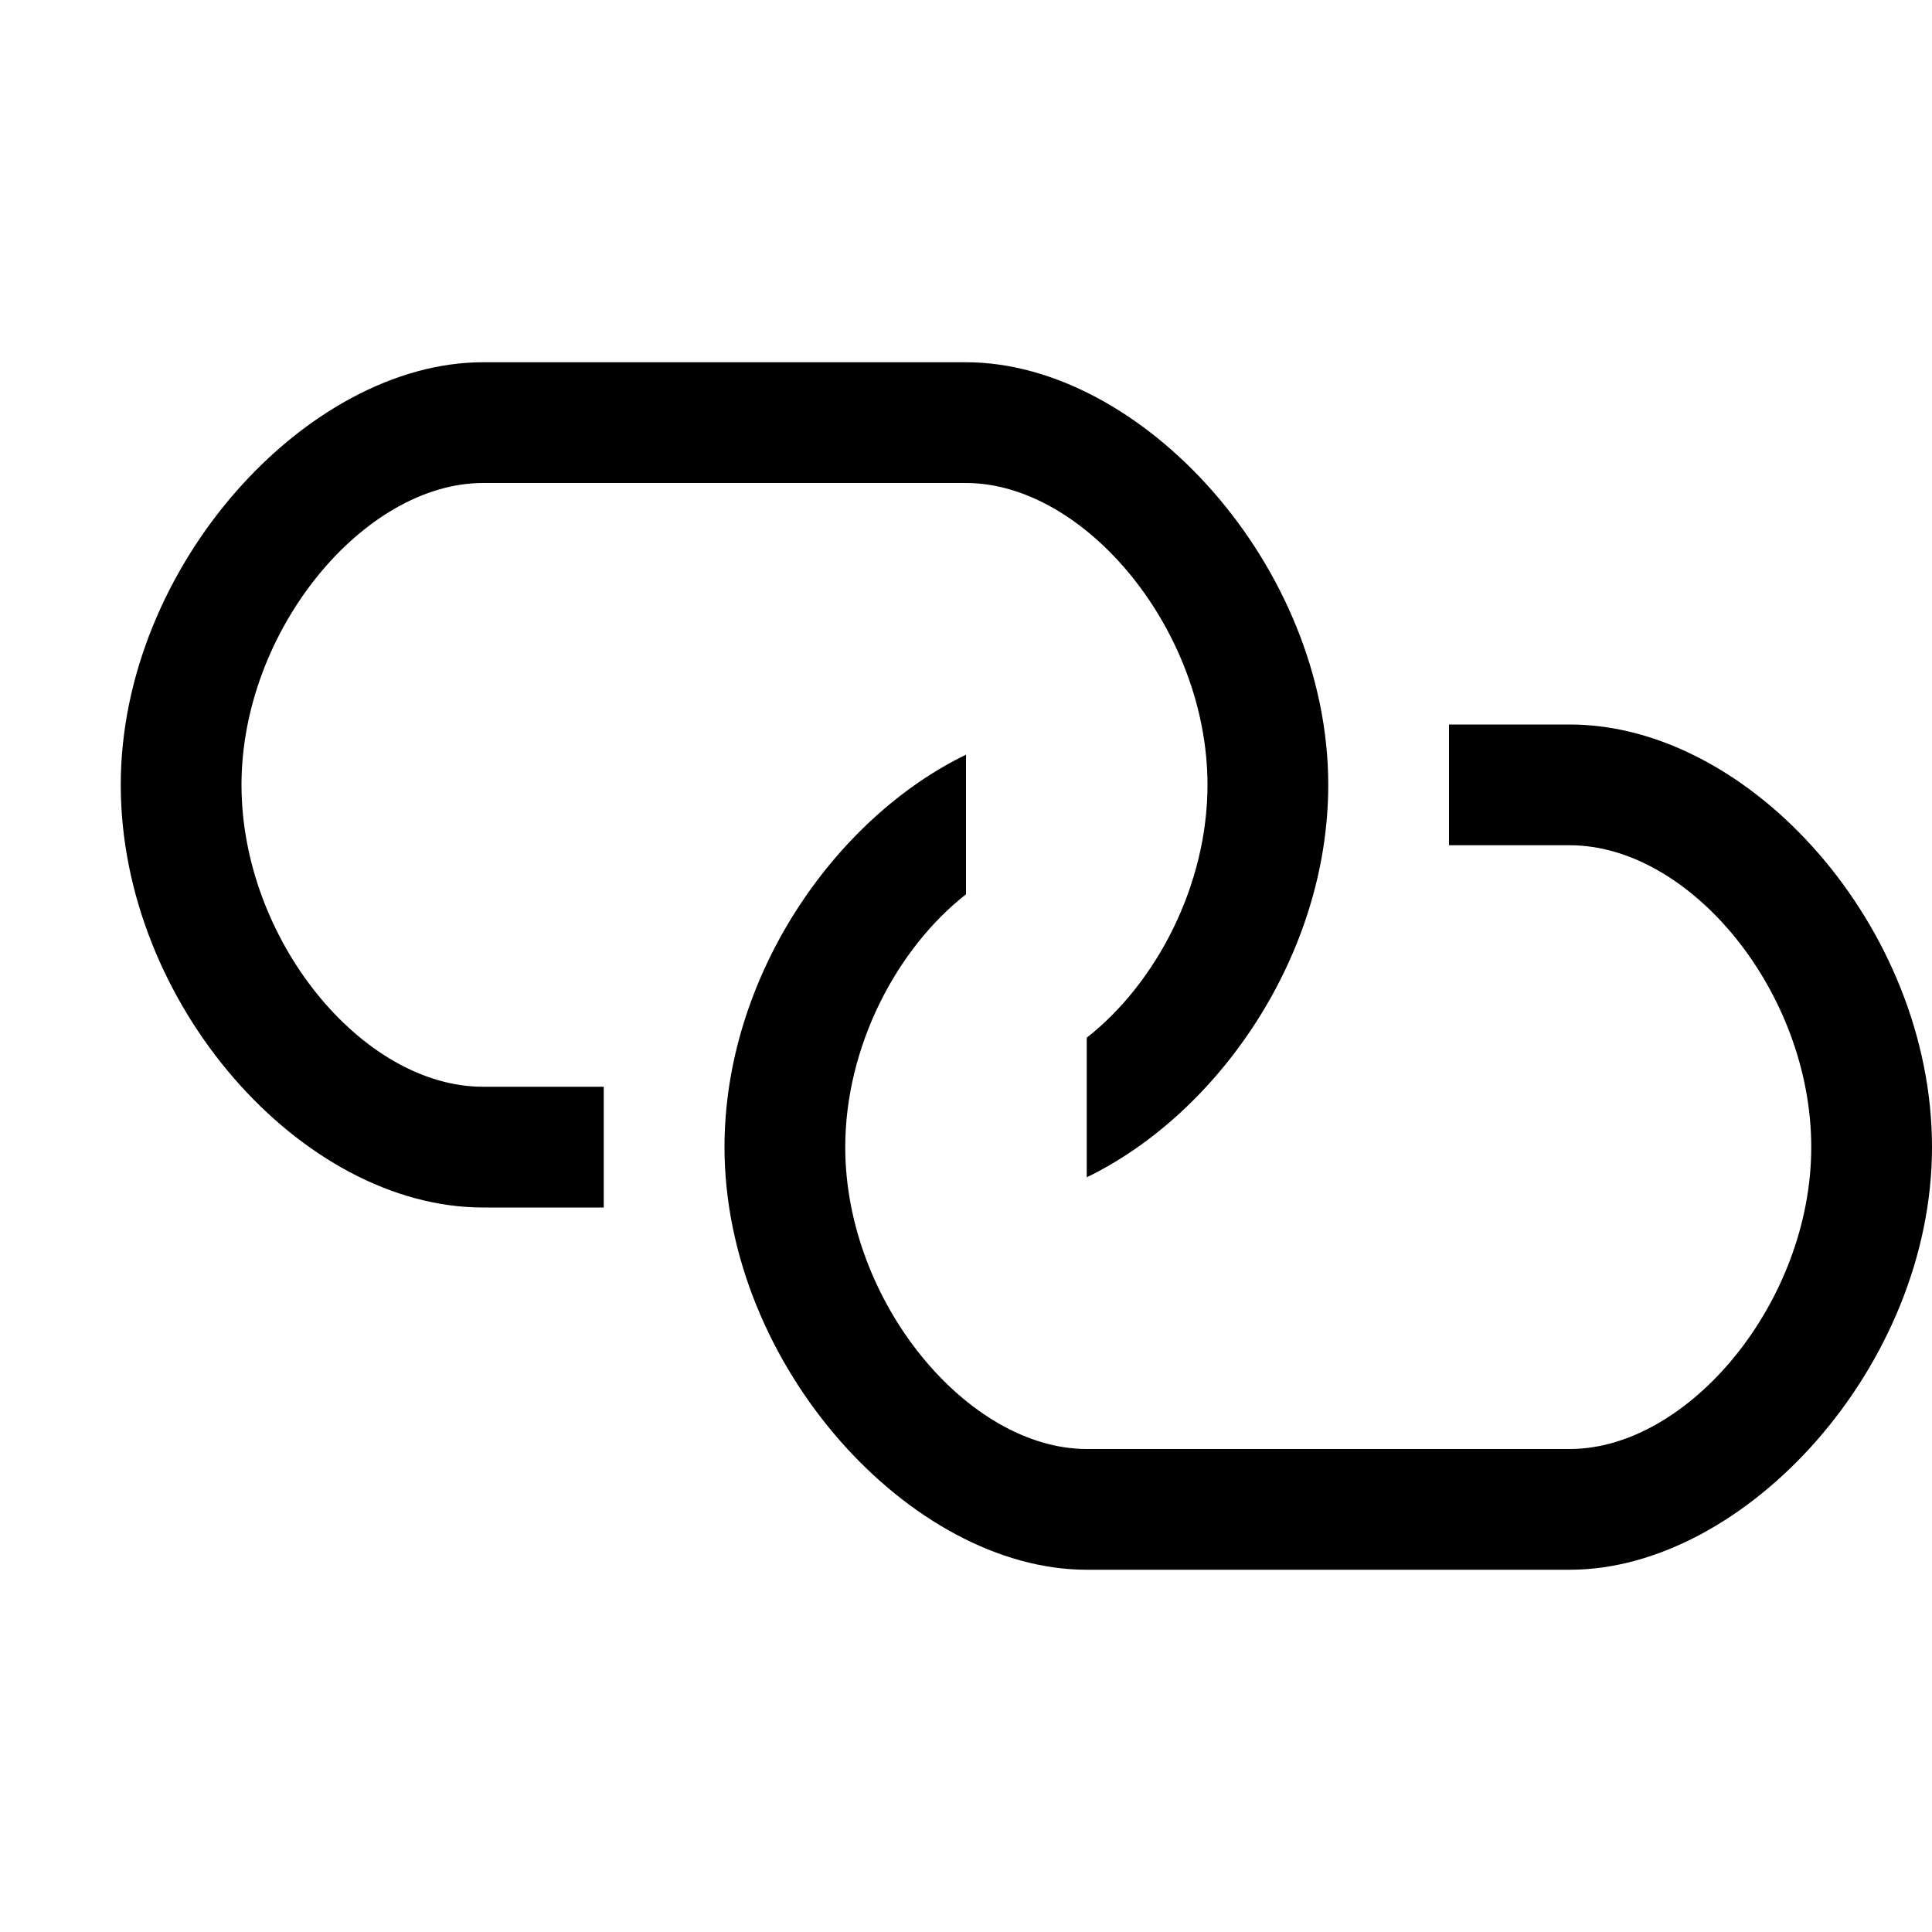
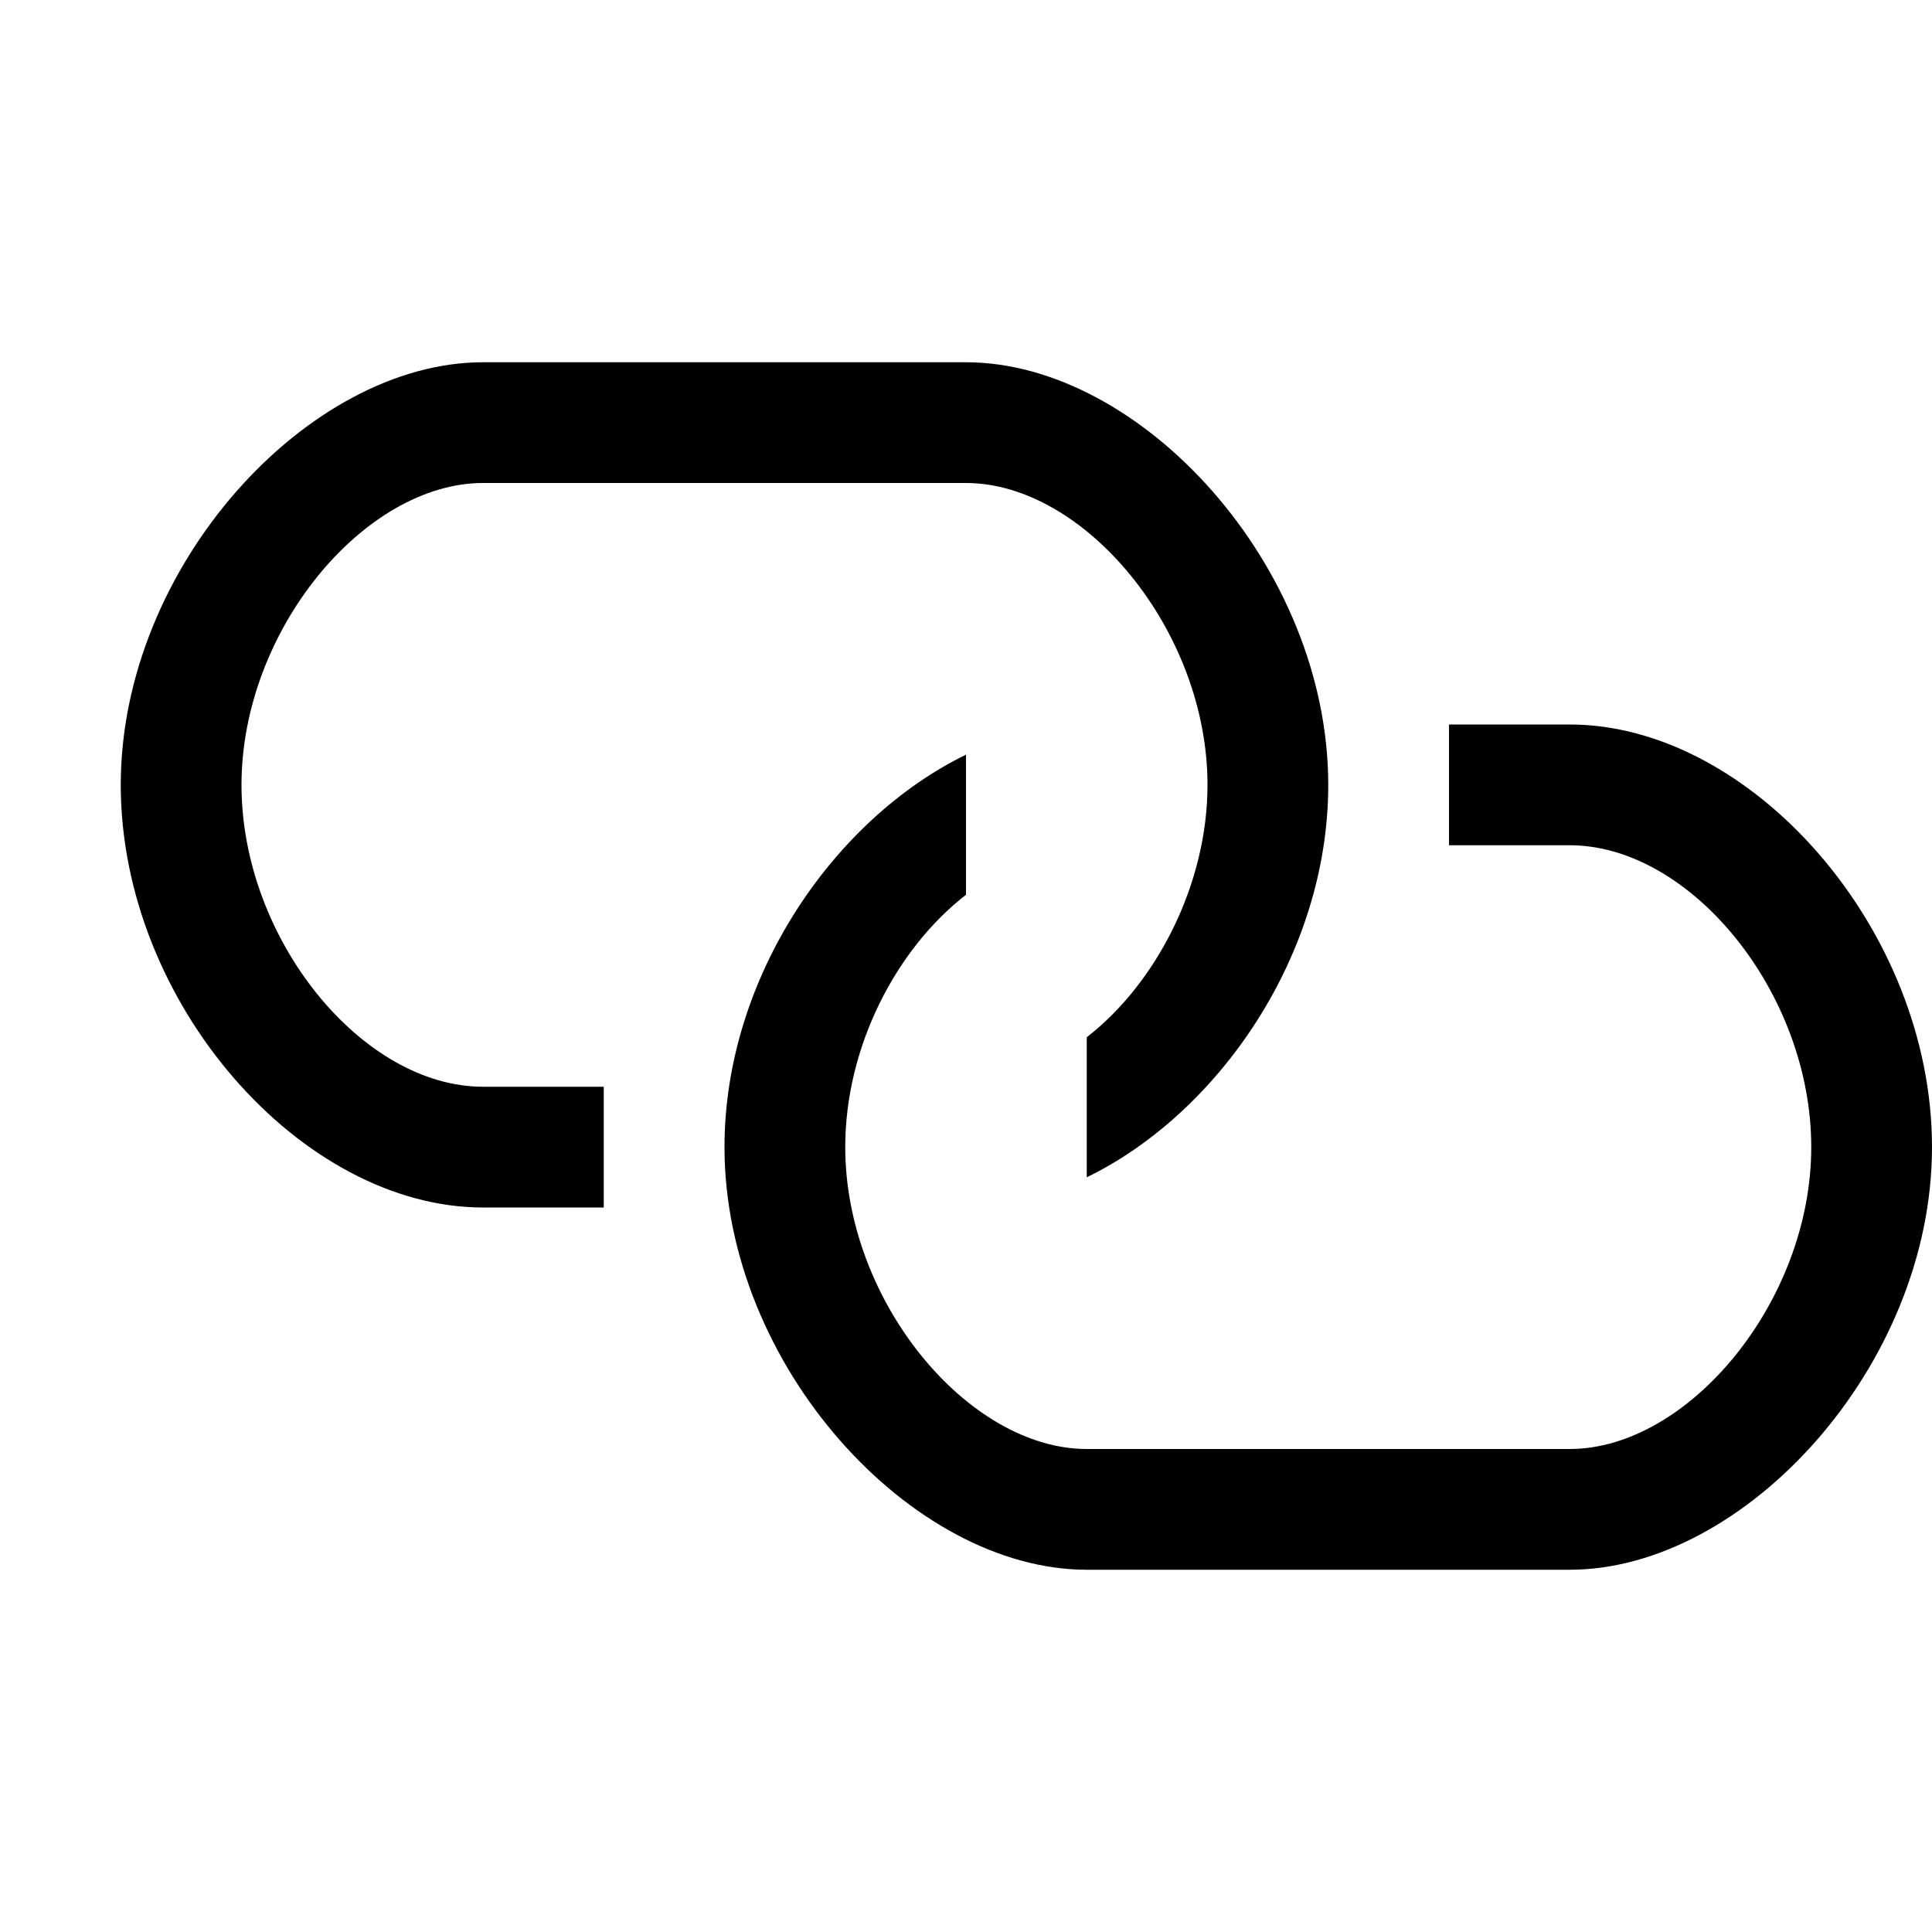
- <svg xmlns="http://www.w3.org/2000/svg" height="1024" width="1024">
-   <path d="M256 576h64v64h-64c-96 0-192-108-192-224s99-224 192-224h256c93 0 192 108 192 224 0 90-58 174-128 208v-74c37-29 64-81 64-134 0-82-65-160-128-160H256c-63 0-128 78-128 160s64 160 128 160z m576-192h-64v64h64c64 0 128 78 128 160s-65 160-128 160H576c-63 0-128-78-128-160 0-53 27-105 64-134v-74c-70 34-128 118-128 208 0 116 99 224 192 224h256c93 0 192-108 192-224s-96-224-192-224z" />
+ <svg xmlns="http://www.w3.org/2000/svg" height="16" width="16">
+   <path d="M4 9h1v1h-1c-1.5 0-3-1.69-3-3.5s1.55-3.5 3-3.5h4c1.45 0 3 1.69 3 3.5 0 1.41-0.91 2.72-2 3.25v-1.16c0.58-0.45 1-1.27 1-2.09 0-1.28-1.02-2.5-2-2.5H4c-0.98 0-2 1.22-2 2.5s1 2.5 2 2.5z m9-3h-1v1h1c1 0 2 1.22 2 2.5s-1.02 2.5-2 2.5H9c-0.98 0-2-1.22-2-2.5 0-0.83 0.42-1.64 1-2.09v-1.16c-1.09 0.53-2 1.84-2 3.25 0 1.81 1.55 3.5 3 3.5h4c1.45 0 3-1.69 3-3.5s-1.5-3.5-3-3.5z" />
</svg>
